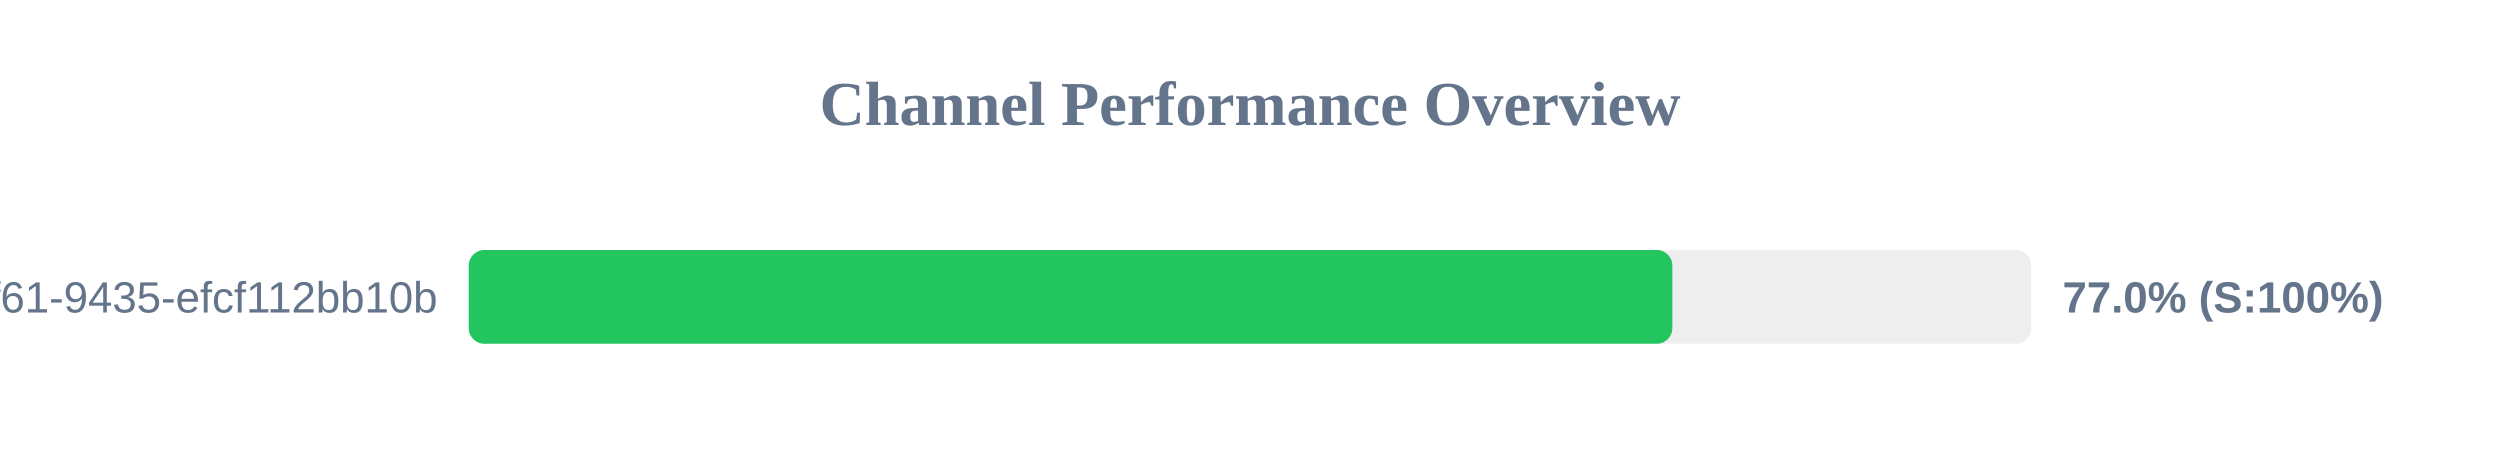
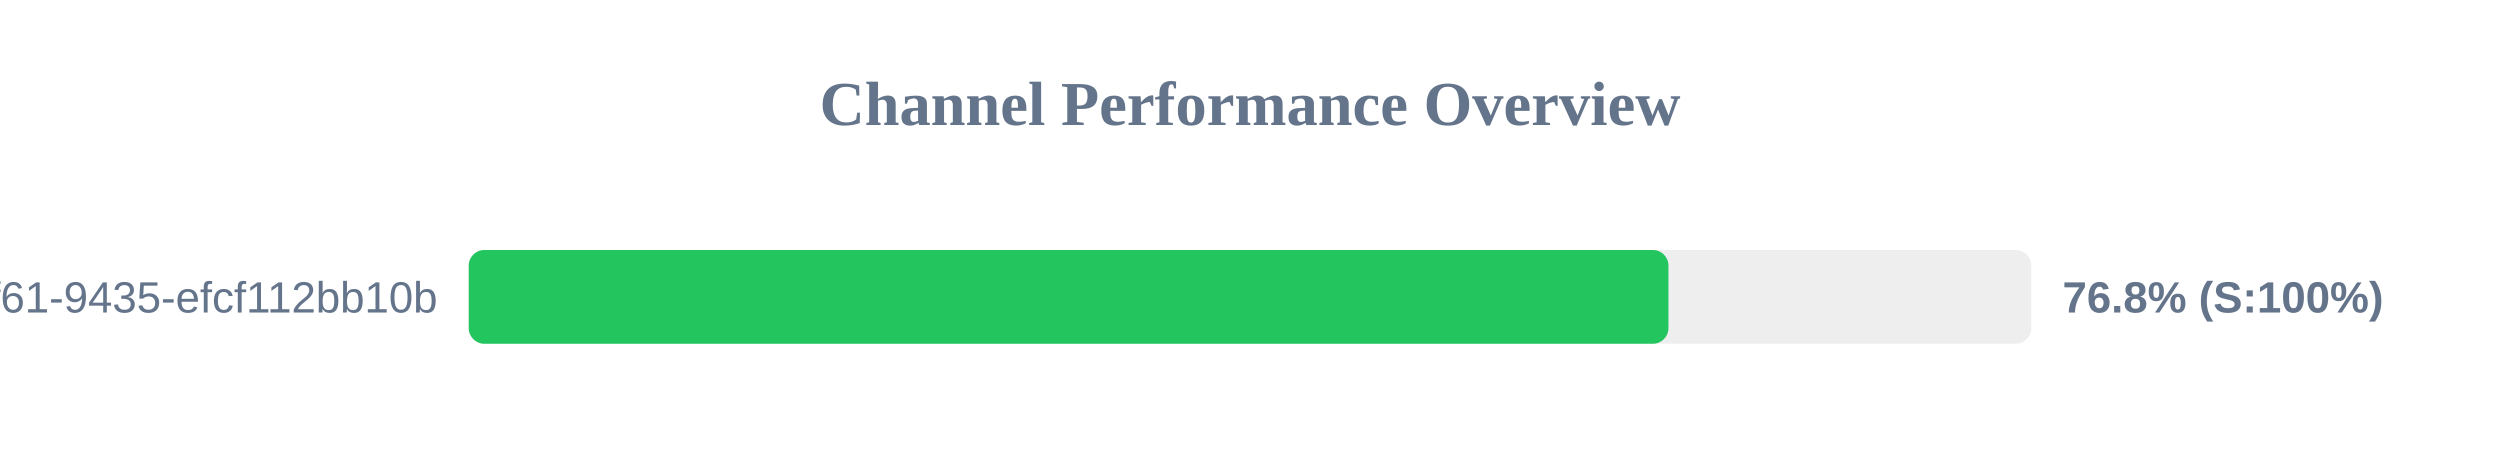
<svg xmlns="http://www.w3.org/2000/svg" width="800" height="150" version="1.1">
  <style>
        .row { font: 14px Arial; fill: #64748b; }
        .score { font: bold 14px Arial; fill: #64748b; }
    </style>
  <text x="400" y="40" text-anchor="middle" font-size="20px" font-weight="bold" fill="#64748b">Channel Performance Overview</text>
  <rect x="150" y="80" width="500" height="30" fill="#eee" rx="5" />
-   <rect x="150" y="80" width="385.15" height="30" fill="#22c55e" rx="5" />
+   <rect x="150" y="80" width="383.9" height="30" fill="#22c55e" rx="5" />
  <text x="140" y="100" text-anchor="end" class="row">?uuid=07c122ad-50b2-4f61-9435-efcf112bb10b</text>
-   <text x="660" y="100" text-anchor="start" class="score">77.0% (S:100%)</text>
+   <text x="660" y="100" text-anchor="start" class="score">76.8% (S:100%)</text>
</svg>
